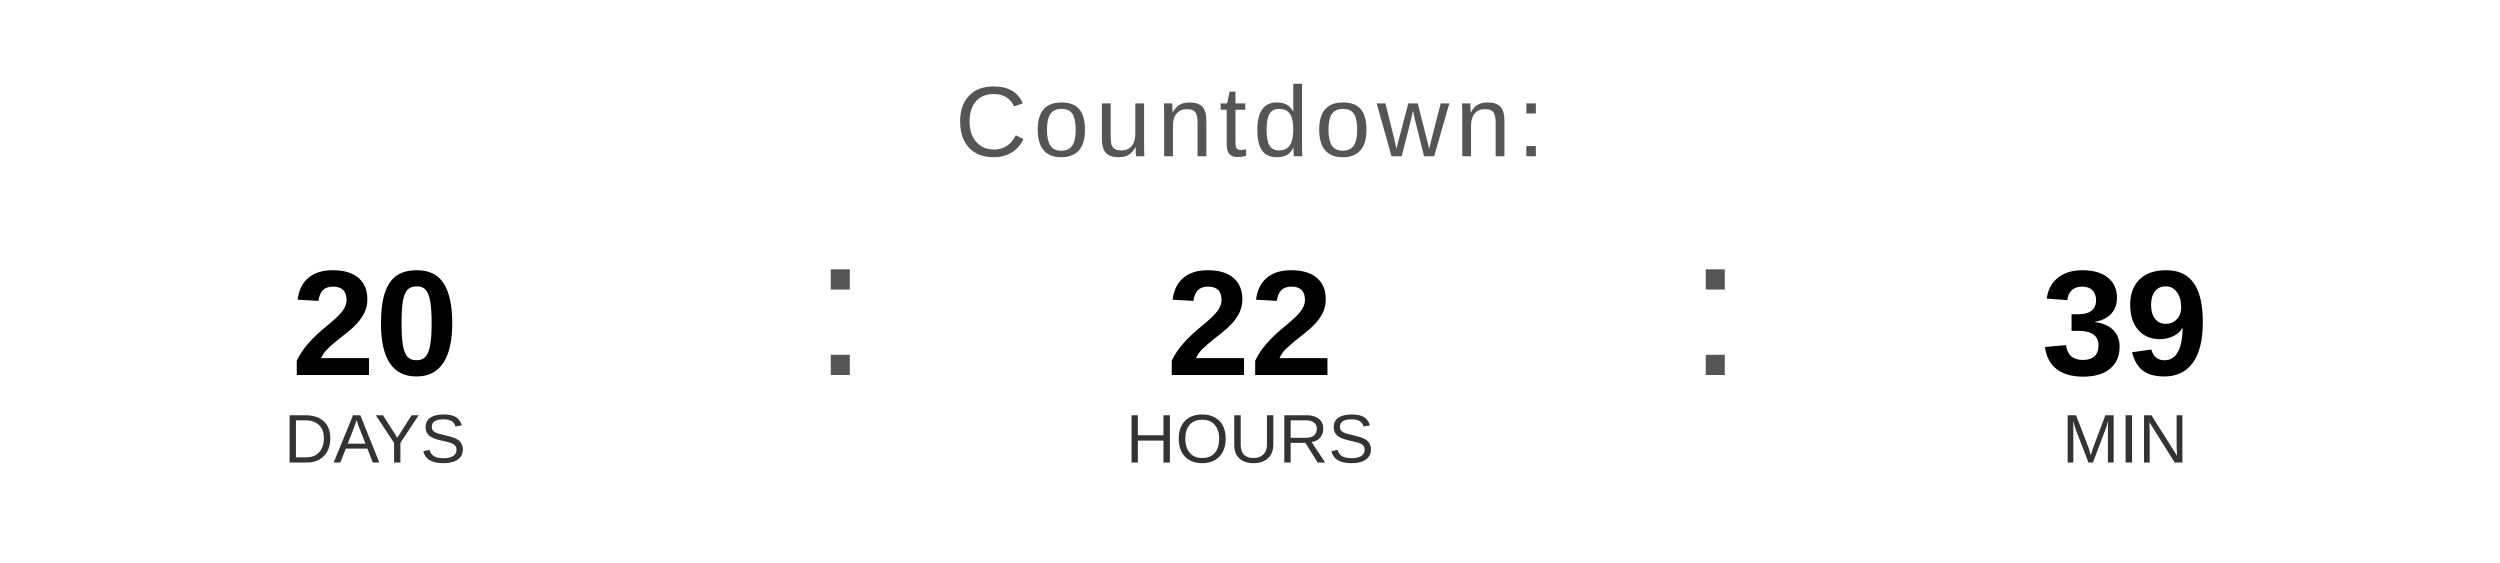
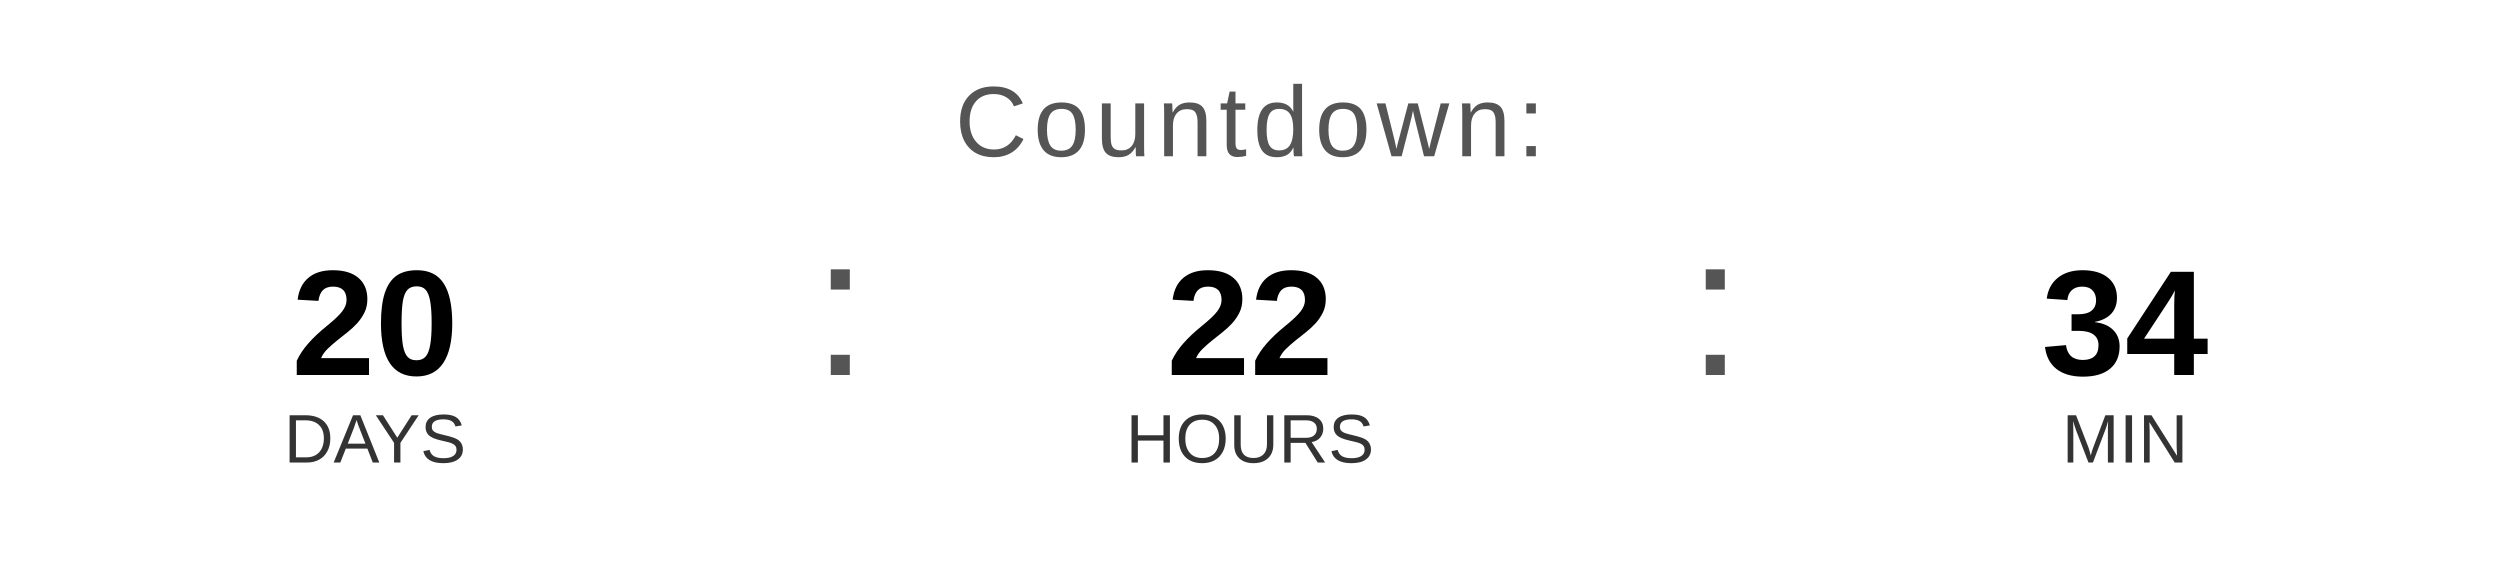
<svg xmlns="http://www.w3.org/2000/svg" width="400" height="90" viewBox="0 0 400 90">
  <text x="200" y="25" font-family="Arial, Helvetica, sans-serif" font-size="16" fill="#555555" text-anchor="middle" letter-spacing="1">
    Countdown:
  </text>
  <text x="60" y="60" font-family="Arial, Helvetica, sans-serif" font-size="24" font-weight="bold" fill="#000000" text-anchor="middle">20</text>
  <text x="60" y="74" font-family="Arial, Helvetica, sans-serif" font-size="11" fill="#333333" text-anchor="middle">DAYS</text>
  <text x="130" y="60" font-family="Arial, sans-serif" font-size="32" fill="#555555">:</text>
  <text x="200" y="60" font-family="Arial, Helvetica, sans-serif" font-size="24" font-weight="bold" fill="#000000" text-anchor="middle">22</text>
  <text x="200" y="74" font-family="Arial, Helvetica, sans-serif" font-size="11" fill="#333333" text-anchor="middle">HOURS</text>
  <text x="270" y="60" font-family="Arial, sans-serif" font-size="32" fill="#555555">:</text>
-   <text x="340" y="60" font-family="Arial, Helvetica, sans-serif" font-size="24" font-weight="bold" fill="#000000" text-anchor="middle">39</text>
+   <text x="340" y="60" font-family="Arial, Helvetica, sans-serif" font-size="24" font-weight="bold" fill="#000000" text-anchor="middle">34</text>
  <text x="340" y="74" font-family="Arial, Helvetica, sans-serif" font-size="11" fill="#333333" text-anchor="middle">MIN</text>
</svg>
